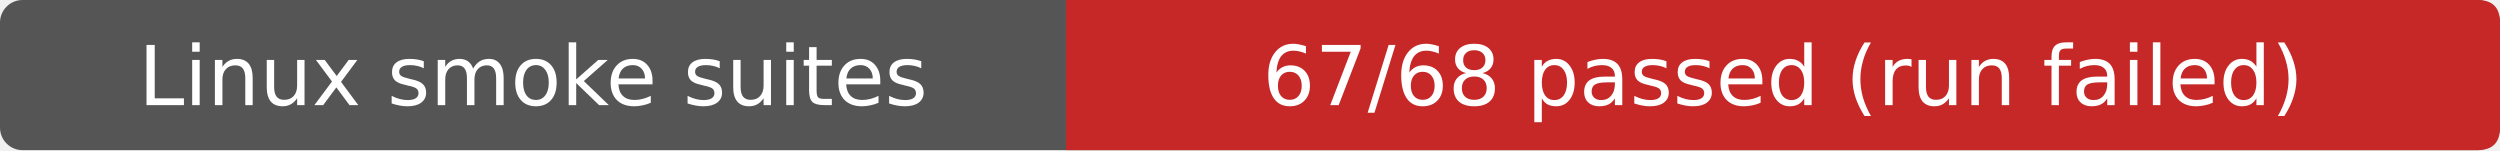
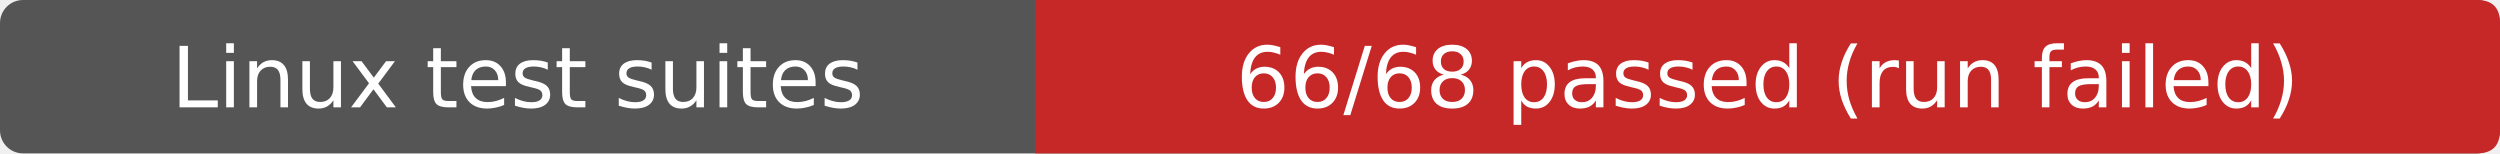
- <svg xmlns="http://www.w3.org/2000/svg" width="333" height="20" role="img" aria-label="Linux smoke suites: 67/68 passed (run failed)">
-   <rect width="333" height="20" rx="3" fill="#555" />
-   <path d="M142 0H330Q333 0 333 3V17Q333 20 330 20H142Z" fill="#c62828" />
+ <svg xmlns="http://www.w3.org/2000/svg" width="326" height="20" role="img" aria-label="Linux test suites: 66/68 passed (run failed)">
+   <rect width="326" height="20" rx="3" fill="#555" />
+   <path d="M135 0H323Q326 0 326 3V17Q326 20 323 20H135Z" fill="#c62828" />
  <g fill="#fff" text-anchor="middle" font-family="Verdana,DejaVu Sans,sans-serif" font-size="11">
-     <text x="71.0" y="14">Linux smoke suites</text>
-     <text x="237.5" y="14">67/68 passed (run failed)</text>
+     <text x="67.5" y="14">Linux test suites</text>
+     <text x="230.5" y="14">66/68 passed (run failed)</text>
  </g>
</svg>
